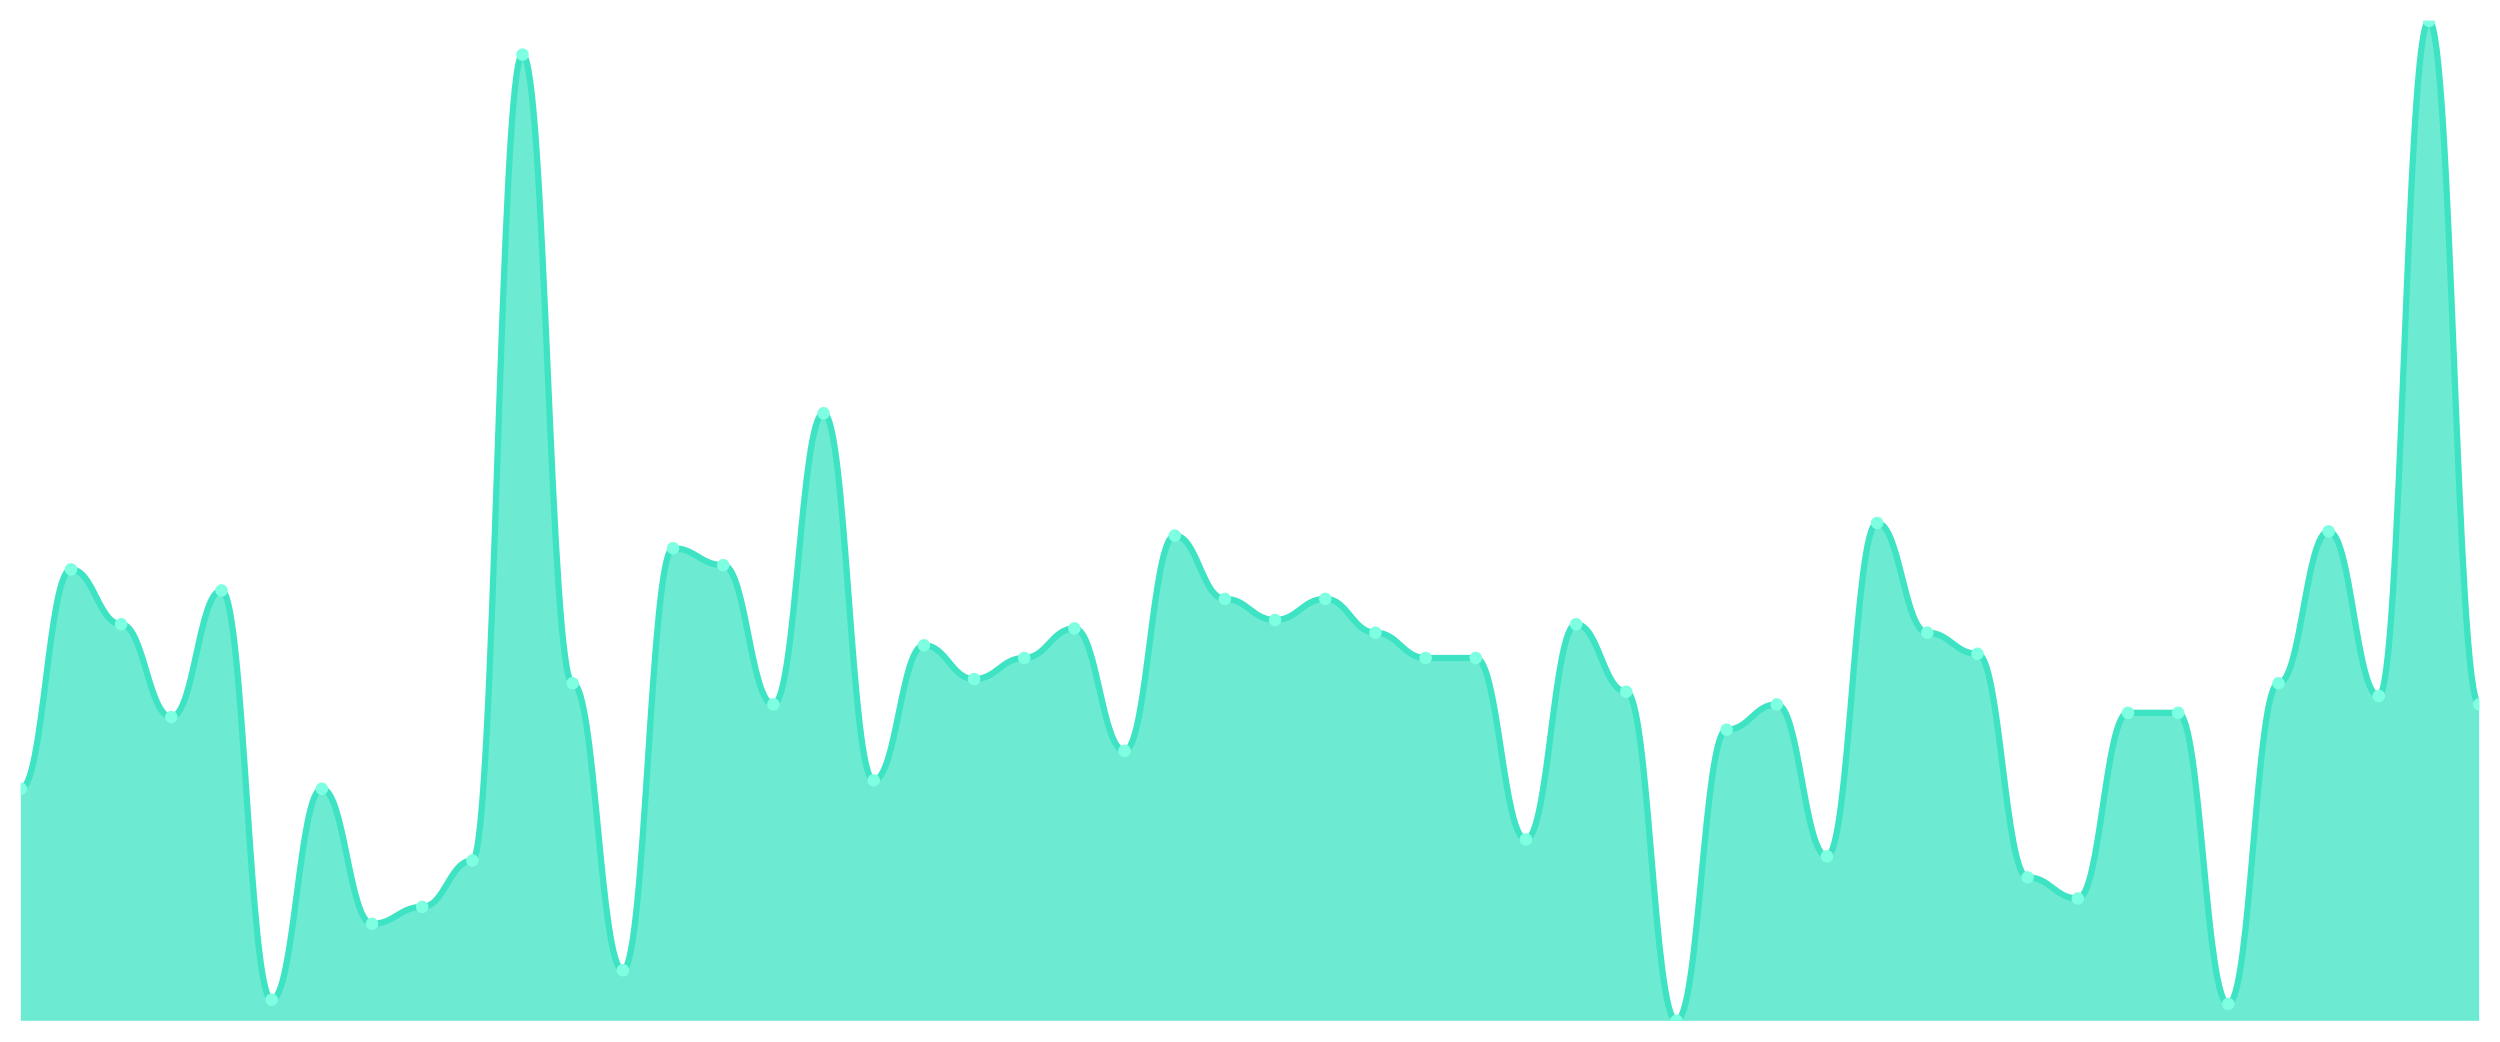
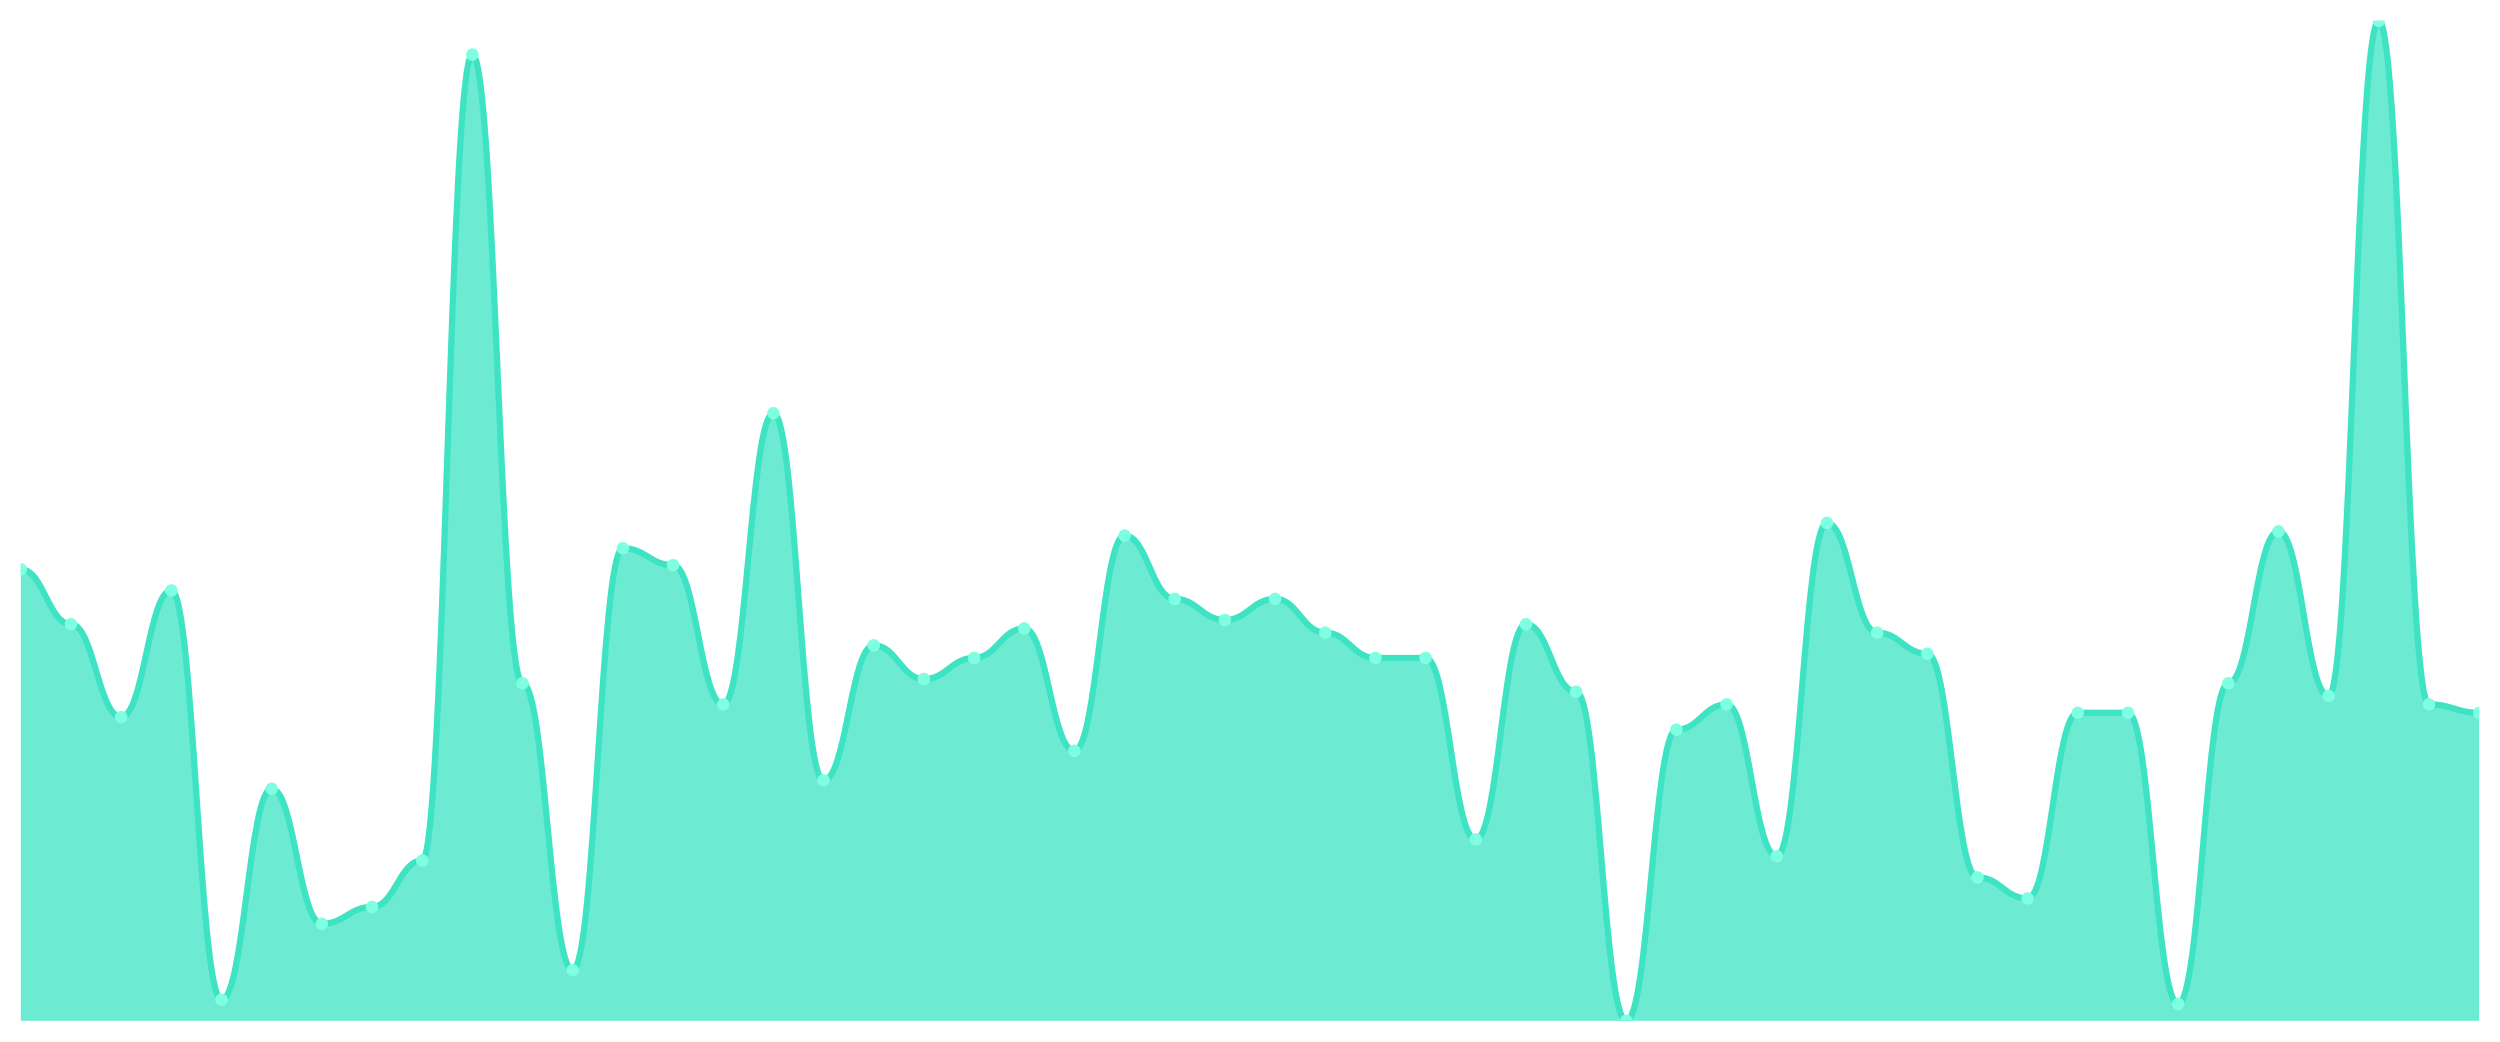
<svg xmlns="http://www.w3.org/2000/svg" viewBox="0 0 1200 500" width="1200" height="500">
  <defs>
    <clipPath id="c">
      <rect x="10" y="10" width="1180" height="480" />
    </clipPath>
  </defs>
  <rect width="1200" height="500" fill="none" />
  <g clip-path="url(#c)">
-     <path d="M 10,490 L 10,378.608 C 20.837,378.608 23.245,273.291 34.082,273.291 C 44.918,273.291 47.327,299.62 58.163,299.62 C 69,299.62 71.408,344.177 82.245,344.177 C 93.082,344.177 95.49,283.418 106.327,283.418 C 117.163,283.418 119.571,479.873 130.408,479.873 C 141.245,479.873 143.653,378.608 154.49,378.608 C 165.327,378.608 167.735,443.418 178.571,443.418 C 189.408,443.418 191.816,435.316 202.653,435.316 C 213.49,435.316 215.898,413.038 226.735,413.038 C 237.571,413.038 239.98,26.203 250.816,26.203 C 261.653,26.203 264.061,327.975 274.898,327.975 C 285.735,327.975 288.143,465.696 298.98,465.696 C 309.816,465.696 312.224,263.165 323.061,263.165 C 333.898,263.165 336.306,271.266 347.143,271.266 C 357.98,271.266 360.388,338.101 371.224,338.101 C 382.061,338.101 384.469,198.354 395.306,198.354 C 406.143,198.354 408.551,374.557 419.388,374.557 C 430.224,374.557 432.633,309.747 443.469,309.747 C 454.306,309.747 456.714,325.949 467.551,325.949 C 478.388,325.949 480.796,315.823 491.633,315.823 C 502.469,315.823 504.878,301.646 515.714,301.646 C 526.551,301.646 528.959,360.38 539.796,360.38 C 550.633,360.38 553.041,257.089 563.878,257.089 C 574.714,257.089 577.122,287.468 587.959,287.468 C 598.796,287.468 601.204,297.595 612.041,297.595 C 622.878,297.595 625.286,287.468 636.122,287.468 C 646.959,287.468 649.367,303.671 660.204,303.671 C 671.041,303.671 673.449,315.823 684.286,315.823 C 695.122,315.823 697.531,315.823 708.367,315.823 C 719.204,315.823 721.612,402.911 732.449,402.911 C 743.286,402.911 745.694,299.62 756.531,299.62 C 767.367,299.62 769.776,332.025 780.612,332.025 C 791.449,332.025 793.857,490 804.694,490 C 815.531,490 817.939,350.253 828.776,350.253 C 839.612,350.253 842.02,338.101 852.857,338.101 C 863.694,338.101 866.102,411.013 876.939,411.013 C 887.776,411.013 890.184,251.013 901.02,251.013 C 911.857,251.013 914.265,303.671 925.102,303.671 C 935.939,303.671 938.347,313.797 949.184,313.797 C 960.02,313.797 962.429,421.139 973.265,421.139 C 984.102,421.139 986.51,431.266 997.347,431.266 C 1008.184,431.266 1010.592,342.152 1021.429,342.152 C 1032.265,342.152 1034.673,342.152 1045.51,342.152 C 1056.347,342.152 1058.755,481.899 1069.592,481.899 C 1080.429,481.899 1082.837,327.975 1093.673,327.975 C 1104.51,327.975 1106.918,255.063 1117.755,255.063 C 1128.592,255.063 1131,334.051 1141.837,334.051 C 1152.673,334.051 1155.082,10 1165.918,10 C 1176.755,10 1179.163,338.101 1190,338.101 L 1190,490 Z" fill="rgba(61,227,195,0.75)" />
-     <path d="M 10,378.608 C 20.837,378.608 23.245,273.291 34.082,273.291 C 44.918,273.291 47.327,299.62 58.163,299.62 C 69,299.62 71.408,344.177 82.245,344.177 C 93.082,344.177 95.49,283.418 106.327,283.418 C 117.163,283.418 119.571,479.873 130.408,479.873 C 141.245,479.873 143.653,378.608 154.49,378.608 C 165.327,378.608 167.735,443.418 178.571,443.418 C 189.408,443.418 191.816,435.316 202.653,435.316 C 213.49,435.316 215.898,413.038 226.735,413.038 C 237.571,413.038 239.98,26.203 250.816,26.203 C 261.653,26.203 264.061,327.975 274.898,327.975 C 285.735,327.975 288.143,465.696 298.98,465.696 C 309.816,465.696 312.224,263.165 323.061,263.165 C 333.898,263.165 336.306,271.266 347.143,271.266 C 357.98,271.266 360.388,338.101 371.224,338.101 C 382.061,338.101 384.469,198.354 395.306,198.354 C 406.143,198.354 408.551,374.557 419.388,374.557 C 430.224,374.557 432.633,309.747 443.469,309.747 C 454.306,309.747 456.714,325.949 467.551,325.949 C 478.388,325.949 480.796,315.823 491.633,315.823 C 502.469,315.823 504.878,301.646 515.714,301.646 C 526.551,301.646 528.959,360.38 539.796,360.38 C 550.633,360.38 553.041,257.089 563.878,257.089 C 574.714,257.089 577.122,287.468 587.959,287.468 C 598.796,287.468 601.204,297.595 612.041,297.595 C 622.878,297.595 625.286,287.468 636.122,287.468 C 646.959,287.468 649.367,303.671 660.204,303.671 C 671.041,303.671 673.449,315.823 684.286,315.823 C 695.122,315.823 697.531,315.823 708.367,315.823 C 719.204,315.823 721.612,402.911 732.449,402.911 C 743.286,402.911 745.694,299.62 756.531,299.62 C 767.367,299.62 769.776,332.025 780.612,332.025 C 791.449,332.025 793.857,490 804.694,490 C 815.531,490 817.939,350.253 828.776,350.253 C 839.612,350.253 842.02,338.101 852.857,338.101 C 863.694,338.101 866.102,411.013 876.939,411.013 C 887.776,411.013 890.184,251.013 901.02,251.013 C 911.857,251.013 914.265,303.671 925.102,303.671 C 935.939,303.671 938.347,313.797 949.184,313.797 C 960.02,313.797 962.429,421.139 973.265,421.139 C 984.102,421.139 986.51,431.266 997.347,431.266 C 1008.184,431.266 1010.592,342.152 1021.429,342.152 C 1032.265,342.152 1034.673,342.152 1045.51,342.152 C 1056.347,342.152 1058.755,481.899 1069.592,481.899 C 1080.429,481.899 1082.837,327.975 1093.673,327.975 C 1104.51,327.975 1106.918,255.063 1117.755,255.063 C 1128.592,255.063 1131,334.051 1141.837,334.051 C 1152.673,334.051 1155.082,10 1165.918,10 C 1176.755,10 1179.163,338.101 1190,338.101" fill="none" stroke="#3de3c3" stroke-width="3" stroke-linecap="round" stroke-linejoin="round" />
-     <circle cx="10" cy="378.608" r="3" fill="#7fffe1" />
-     <circle cx="34.082" cy="273.291" r="3" fill="#7fffe1" />
-     <circle cx="58.163" cy="299.62" r="3" fill="#7fffe1" />
-     <circle cx="82.245" cy="344.177" r="3" fill="#7fffe1" />
-     <circle cx="106.327" cy="283.418" r="3" fill="#7fffe1" />
-     <circle cx="130.408" cy="479.873" r="3" fill="#7fffe1" />
-     <circle cx="154.49" cy="378.608" r="3" fill="#7fffe1" />
-     <circle cx="178.571" cy="443.418" r="3" fill="#7fffe1" />
-     <circle cx="202.653" cy="435.316" r="3" fill="#7fffe1" />
-     <circle cx="226.735" cy="413.038" r="3" fill="#7fffe1" />
-     <circle cx="250.816" cy="26.203" r="3" fill="#7fffe1" />
-     <circle cx="274.898" cy="327.975" r="3" fill="#7fffe1" />
-     <circle cx="298.98" cy="465.696" r="3" fill="#7fffe1" />
-     <circle cx="323.061" cy="263.165" r="3" fill="#7fffe1" />
-     <circle cx="347.143" cy="271.266" r="3" fill="#7fffe1" />
-     <circle cx="371.224" cy="338.101" r="3" fill="#7fffe1" />
-     <circle cx="395.306" cy="198.354" r="3" fill="#7fffe1" />
-     <circle cx="419.388" cy="374.557" r="3" fill="#7fffe1" />
-     <circle cx="443.469" cy="309.747" r="3" fill="#7fffe1" />
-     <circle cx="467.551" cy="325.949" r="3" fill="#7fffe1" />
-     <circle cx="491.633" cy="315.823" r="3" fill="#7fffe1" />
-     <circle cx="515.714" cy="301.646" r="3" fill="#7fffe1" />
-     <circle cx="539.796" cy="360.38" r="3" fill="#7fffe1" />
-     <circle cx="563.878" cy="257.089" r="3" fill="#7fffe1" />
-     <circle cx="587.959" cy="287.468" r="3" fill="#7fffe1" />
-     <circle cx="612.041" cy="297.595" r="3" fill="#7fffe1" />
-     <circle cx="636.122" cy="287.468" r="3" fill="#7fffe1" />
-     <circle cx="660.204" cy="303.671" r="3" fill="#7fffe1" />
+     <path d="M 10,490 L 10,273.291 C 20.837,273.291 23.245,299.62 34.082,299.62 C 44.918,299.62 47.327,344.177 58.163,344.177 C 69,344.177 71.408,283.418 82.245,283.418 C 93.082,283.418 95.49,479.873 106.327,479.873 C 117.163,479.873 119.571,378.608 130.408,378.608 C 141.245,378.608 143.653,443.418 154.49,443.418 C 165.327,443.418 167.735,435.316 178.571,435.316 C 189.408,435.316 191.816,413.038 202.653,413.038 C 213.49,413.038 215.898,26.203 226.735,26.203 C 237.571,26.203 239.98,327.975 250.816,327.975 C 261.653,327.975 264.061,465.696 274.898,465.696 C 285.735,465.696 288.143,263.165 298.98,263.165 C 309.816,263.165 312.224,271.266 323.061,271.266 C 333.898,271.266 336.306,338.101 347.143,338.101 C 357.98,338.101 360.388,198.354 371.224,198.354 C 382.061,198.354 384.469,374.557 395.306,374.557 C 406.143,374.557 408.551,309.747 419.388,309.747 C 430.224,309.747 432.633,325.949 443.469,325.949 C 454.306,325.949 456.714,315.823 467.551,315.823 C 478.388,315.823 480.796,301.646 491.633,301.646 C 502.469,301.646 504.878,360.38 515.714,360.38 C 526.551,360.38 528.959,257.089 539.796,257.089 C 550.633,257.089 553.041,287.468 563.878,287.468 C 574.714,287.468 577.122,297.595 587.959,297.595 C 598.796,297.595 601.204,287.468 612.041,287.468 C 622.878,287.468 625.286,303.671 636.122,303.671 C 646.959,303.671 649.367,315.823 660.204,315.823 C 671.041,315.823 673.449,315.823 684.286,315.823 C 695.122,315.823 697.531,402.911 708.367,402.911 C 719.204,402.911 721.612,299.62 732.449,299.62 C 743.286,299.62 745.694,332.025 756.531,332.025 C 767.367,332.025 769.776,490 780.612,490 C 791.449,490 793.857,350.253 804.694,350.253 C 815.531,350.253 817.939,338.101 828.776,338.101 C 839.612,338.101 842.02,411.013 852.857,411.013 C 863.694,411.013 866.102,251.013 876.939,251.013 C 887.776,251.013 890.184,303.671 901.02,303.671 C 911.857,303.671 914.265,313.797 925.102,313.797 C 935.939,313.797 938.347,421.139 949.184,421.139 C 960.02,421.139 962.429,431.266 973.265,431.266 C 984.102,431.266 986.51,342.152 997.347,342.152 C 1008.184,342.152 1010.592,342.152 1021.429,342.152 C 1032.265,342.152 1034.673,481.899 1045.51,481.899 C 1056.347,481.899 1058.755,327.975 1069.592,327.975 C 1080.429,327.975 1082.837,255.063 1093.673,255.063 C 1104.51,255.063 1106.918,334.051 1117.755,334.051 C 1128.592,334.051 1131,10 1141.837,10 C 1152.673,10 1155.082,338.101 1165.918,338.101 C 1176.755,338.101 1179.163,342.152 1190,342.152 L 1190,490 Z" fill="rgba(61,227,195,0.75)" />
+     <path d="M 10,273.291 C 20.837,273.291 23.245,299.62 34.082,299.62 C 44.918,299.62 47.327,344.177 58.163,344.177 C 69,344.177 71.408,283.418 82.245,283.418 C 93.082,283.418 95.49,479.873 106.327,479.873 C 117.163,479.873 119.571,378.608 130.408,378.608 C 141.245,378.608 143.653,443.418 154.49,443.418 C 165.327,443.418 167.735,435.316 178.571,435.316 C 189.408,435.316 191.816,413.038 202.653,413.038 C 213.49,413.038 215.898,26.203 226.735,26.203 C 237.571,26.203 239.98,327.975 250.816,327.975 C 261.653,327.975 264.061,465.696 274.898,465.696 C 285.735,465.696 288.143,263.165 298.98,263.165 C 309.816,263.165 312.224,271.266 323.061,271.266 C 333.898,271.266 336.306,338.101 347.143,338.101 C 357.98,338.101 360.388,198.354 371.224,198.354 C 382.061,198.354 384.469,374.557 395.306,374.557 C 406.143,374.557 408.551,309.747 419.388,309.747 C 430.224,309.747 432.633,325.949 443.469,325.949 C 454.306,325.949 456.714,315.823 467.551,315.823 C 478.388,315.823 480.796,301.646 491.633,301.646 C 502.469,301.646 504.878,360.38 515.714,360.38 C 526.551,360.38 528.959,257.089 539.796,257.089 C 550.633,257.089 553.041,287.468 563.878,287.468 C 574.714,287.468 577.122,297.595 587.959,297.595 C 598.796,297.595 601.204,287.468 612.041,287.468 C 622.878,287.468 625.286,303.671 636.122,303.671 C 646.959,303.671 649.367,315.823 660.204,315.823 C 671.041,315.823 673.449,315.823 684.286,315.823 C 695.122,315.823 697.531,402.911 708.367,402.911 C 719.204,402.911 721.612,299.62 732.449,299.62 C 743.286,299.62 745.694,332.025 756.531,332.025 C 767.367,332.025 769.776,490 780.612,490 C 791.449,490 793.857,350.253 804.694,350.253 C 815.531,350.253 817.939,338.101 828.776,338.101 C 839.612,338.101 842.02,411.013 852.857,411.013 C 863.694,411.013 866.102,251.013 876.939,251.013 C 887.776,251.013 890.184,303.671 901.02,303.671 C 911.857,303.671 914.265,313.797 925.102,313.797 C 935.939,313.797 938.347,421.139 949.184,421.139 C 960.02,421.139 962.429,431.266 973.265,431.266 C 984.102,431.266 986.51,342.152 997.347,342.152 C 1008.184,342.152 1010.592,342.152 1021.429,342.152 C 1032.265,342.152 1034.673,481.899 1045.51,481.899 C 1056.347,481.899 1058.755,327.975 1069.592,327.975 C 1080.429,327.975 1082.837,255.063 1093.673,255.063 C 1104.51,255.063 1106.918,334.051 1117.755,334.051 C 1128.592,334.051 1131,10 1141.837,10 C 1152.673,10 1155.082,338.101 1165.918,338.101 C 1176.755,338.101 1179.163,342.152 1190,342.152" fill="none" stroke="#3de3c3" stroke-width="3" stroke-linecap="round" stroke-linejoin="round" />
+     <circle cx="10" cy="273.291" r="3" fill="#7fffe1" />
+     <circle cx="34.082" cy="299.62" r="3" fill="#7fffe1" />
+     <circle cx="58.163" cy="344.177" r="3" fill="#7fffe1" />
+     <circle cx="82.245" cy="283.418" r="3" fill="#7fffe1" />
+     <circle cx="106.327" cy="479.873" r="3" fill="#7fffe1" />
+     <circle cx="130.408" cy="378.608" r="3" fill="#7fffe1" />
+     <circle cx="154.49" cy="443.418" r="3" fill="#7fffe1" />
+     <circle cx="178.571" cy="435.316" r="3" fill="#7fffe1" />
+     <circle cx="202.653" cy="413.038" r="3" fill="#7fffe1" />
+     <circle cx="226.735" cy="26.203" r="3" fill="#7fffe1" />
+     <circle cx="250.816" cy="327.975" r="3" fill="#7fffe1" />
+     <circle cx="274.898" cy="465.696" r="3" fill="#7fffe1" />
+     <circle cx="298.98" cy="263.165" r="3" fill="#7fffe1" />
+     <circle cx="323.061" cy="271.266" r="3" fill="#7fffe1" />
+     <circle cx="347.143" cy="338.101" r="3" fill="#7fffe1" />
+     <circle cx="371.224" cy="198.354" r="3" fill="#7fffe1" />
+     <circle cx="395.306" cy="374.557" r="3" fill="#7fffe1" />
+     <circle cx="419.388" cy="309.747" r="3" fill="#7fffe1" />
+     <circle cx="443.469" cy="325.949" r="3" fill="#7fffe1" />
+     <circle cx="467.551" cy="315.823" r="3" fill="#7fffe1" />
+     <circle cx="491.633" cy="301.646" r="3" fill="#7fffe1" />
+     <circle cx="515.714" cy="360.38" r="3" fill="#7fffe1" />
+     <circle cx="539.796" cy="257.089" r="3" fill="#7fffe1" />
+     <circle cx="563.878" cy="287.468" r="3" fill="#7fffe1" />
+     <circle cx="587.959" cy="297.595" r="3" fill="#7fffe1" />
+     <circle cx="612.041" cy="287.468" r="3" fill="#7fffe1" />
+     <circle cx="636.122" cy="303.671" r="3" fill="#7fffe1" />
+     <circle cx="660.204" cy="315.823" r="3" fill="#7fffe1" />
    <circle cx="684.286" cy="315.823" r="3" fill="#7fffe1" />
-     <circle cx="708.367" cy="315.823" r="3" fill="#7fffe1" />
-     <circle cx="732.449" cy="402.911" r="3" fill="#7fffe1" />
-     <circle cx="756.531" cy="299.62" r="3" fill="#7fffe1" />
-     <circle cx="780.612" cy="332.025" r="3" fill="#7fffe1" />
-     <circle cx="804.694" cy="490" r="3" fill="#7fffe1" />
-     <circle cx="828.776" cy="350.253" r="3" fill="#7fffe1" />
-     <circle cx="852.857" cy="338.101" r="3" fill="#7fffe1" />
-     <circle cx="876.939" cy="411.013" r="3" fill="#7fffe1" />
-     <circle cx="901.02" cy="251.013" r="3" fill="#7fffe1" />
-     <circle cx="925.102" cy="303.671" r="3" fill="#7fffe1" />
-     <circle cx="949.184" cy="313.797" r="3" fill="#7fffe1" />
-     <circle cx="973.265" cy="421.139" r="3" fill="#7fffe1" />
-     <circle cx="997.347" cy="431.266" r="3" fill="#7fffe1" />
+     <circle cx="708.367" cy="402.911" r="3" fill="#7fffe1" />
+     <circle cx="732.449" cy="299.62" r="3" fill="#7fffe1" />
+     <circle cx="756.531" cy="332.025" r="3" fill="#7fffe1" />
+     <circle cx="780.612" cy="490" r="3" fill="#7fffe1" />
+     <circle cx="804.694" cy="350.253" r="3" fill="#7fffe1" />
+     <circle cx="828.776" cy="338.101" r="3" fill="#7fffe1" />
+     <circle cx="852.857" cy="411.013" r="3" fill="#7fffe1" />
+     <circle cx="876.939" cy="251.013" r="3" fill="#7fffe1" />
+     <circle cx="901.02" cy="303.671" r="3" fill="#7fffe1" />
+     <circle cx="925.102" cy="313.797" r="3" fill="#7fffe1" />
+     <circle cx="949.184" cy="421.139" r="3" fill="#7fffe1" />
+     <circle cx="973.265" cy="431.266" r="3" fill="#7fffe1" />
+     <circle cx="997.347" cy="342.152" r="3" fill="#7fffe1" />
    <circle cx="1021.429" cy="342.152" r="3" fill="#7fffe1" />
-     <circle cx="1045.51" cy="342.152" r="3" fill="#7fffe1" />
-     <circle cx="1069.592" cy="481.899" r="3" fill="#7fffe1" />
-     <circle cx="1093.673" cy="327.975" r="3" fill="#7fffe1" />
-     <circle cx="1117.755" cy="255.063" r="3" fill="#7fffe1" />
-     <circle cx="1141.837" cy="334.051" r="3" fill="#7fffe1" />
-     <circle cx="1165.918" cy="10" r="3" fill="#7fffe1" />
-     <circle cx="1190" cy="338.101" r="3" fill="#7fffe1" />
+     <circle cx="1045.51" cy="481.899" r="3" fill="#7fffe1" />
+     <circle cx="1069.592" cy="327.975" r="3" fill="#7fffe1" />
+     <circle cx="1093.673" cy="255.063" r="3" fill="#7fffe1" />
+     <circle cx="1117.755" cy="334.051" r="3" fill="#7fffe1" />
+     <circle cx="1141.837" cy="10" r="3" fill="#7fffe1" />
+     <circle cx="1165.918" cy="338.101" r="3" fill="#7fffe1" />
+     <circle cx="1190" cy="342.152" r="3" fill="#7fffe1" />
  </g>
</svg>
